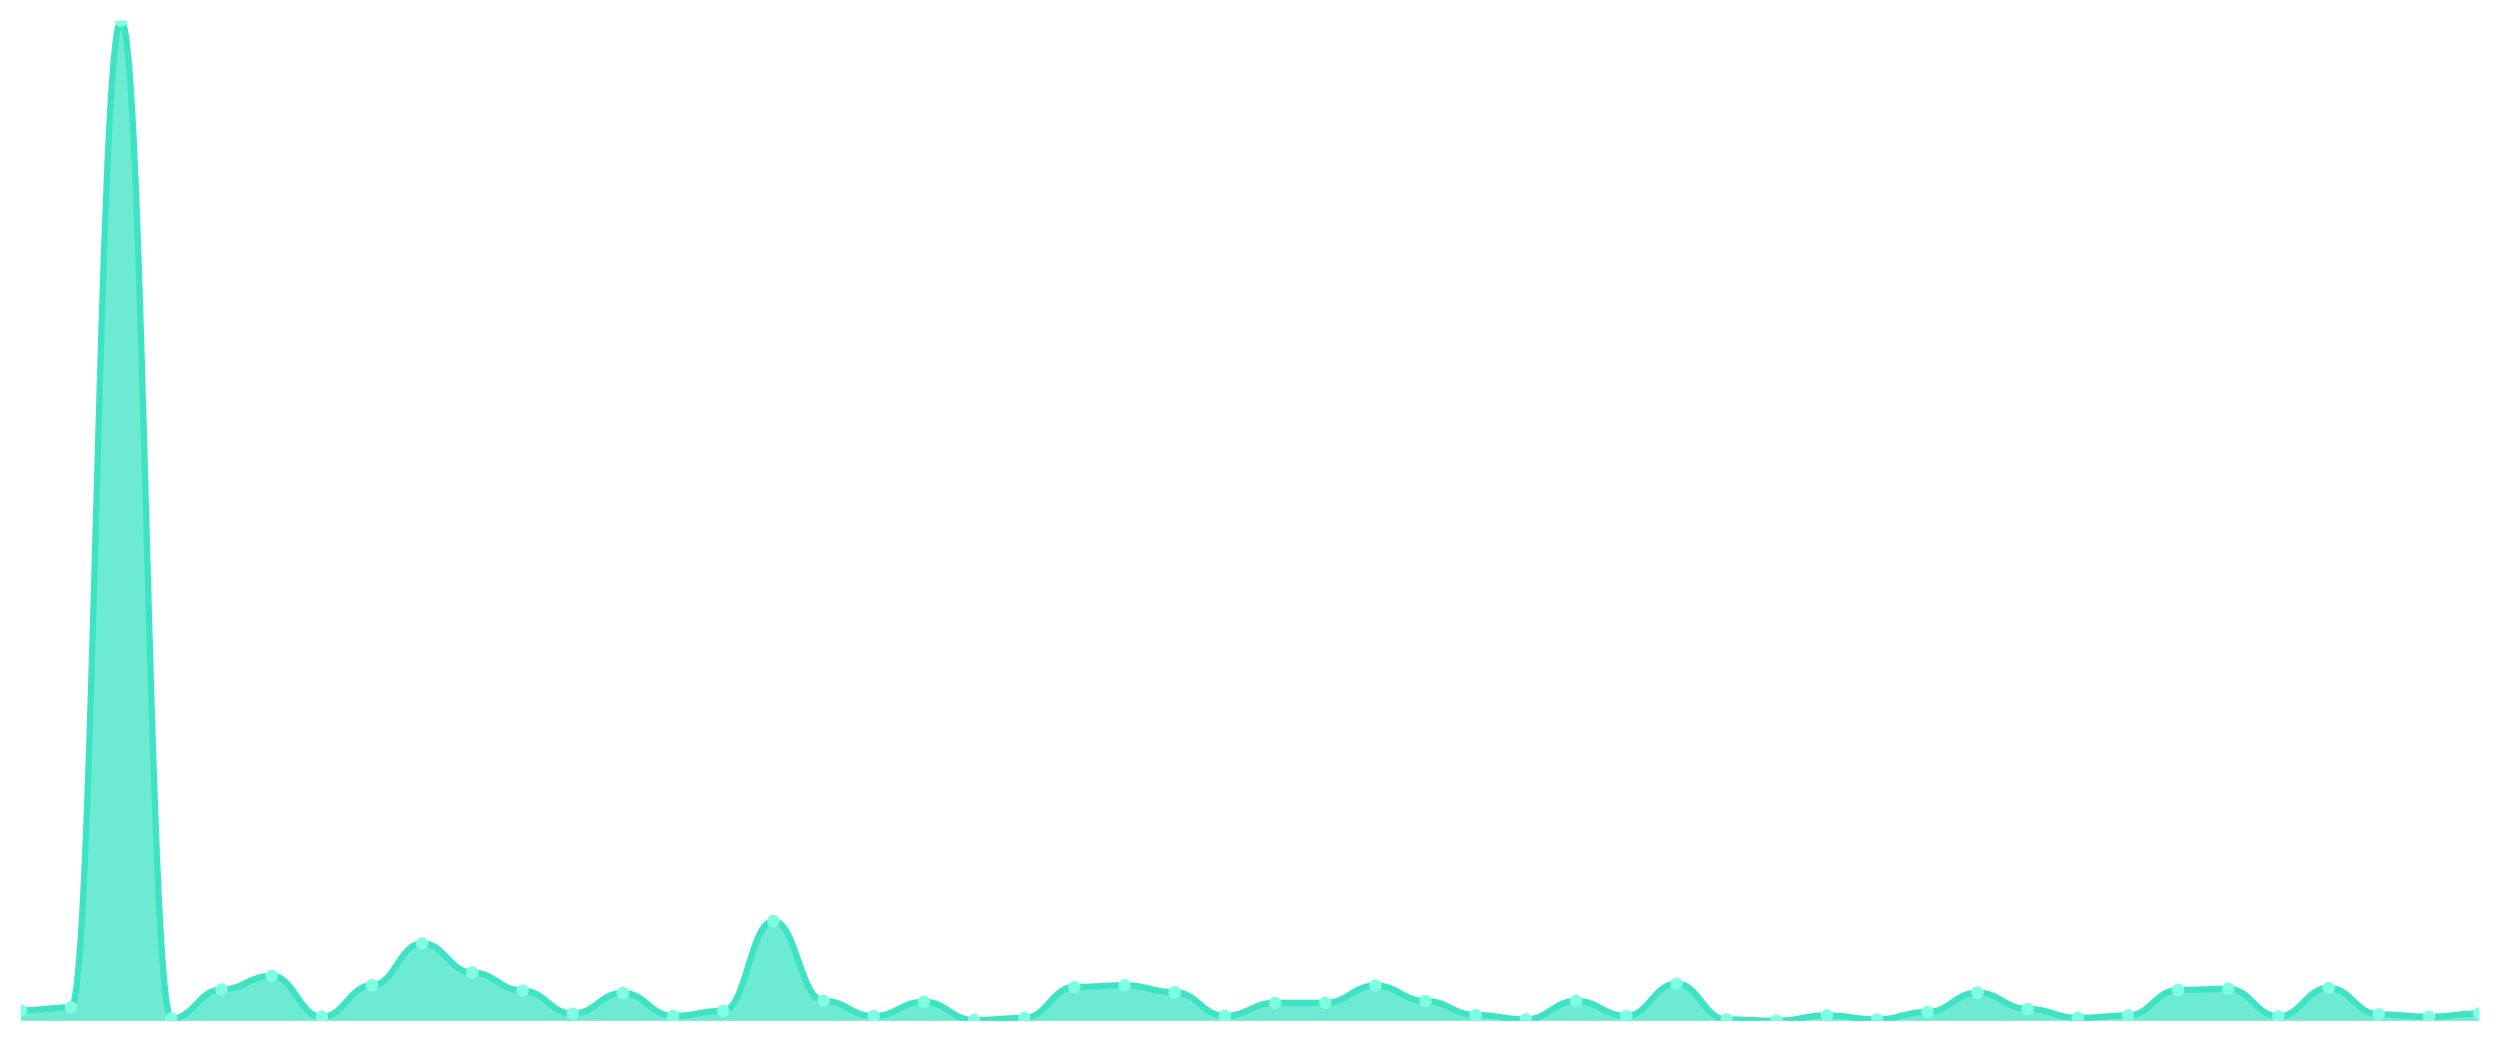
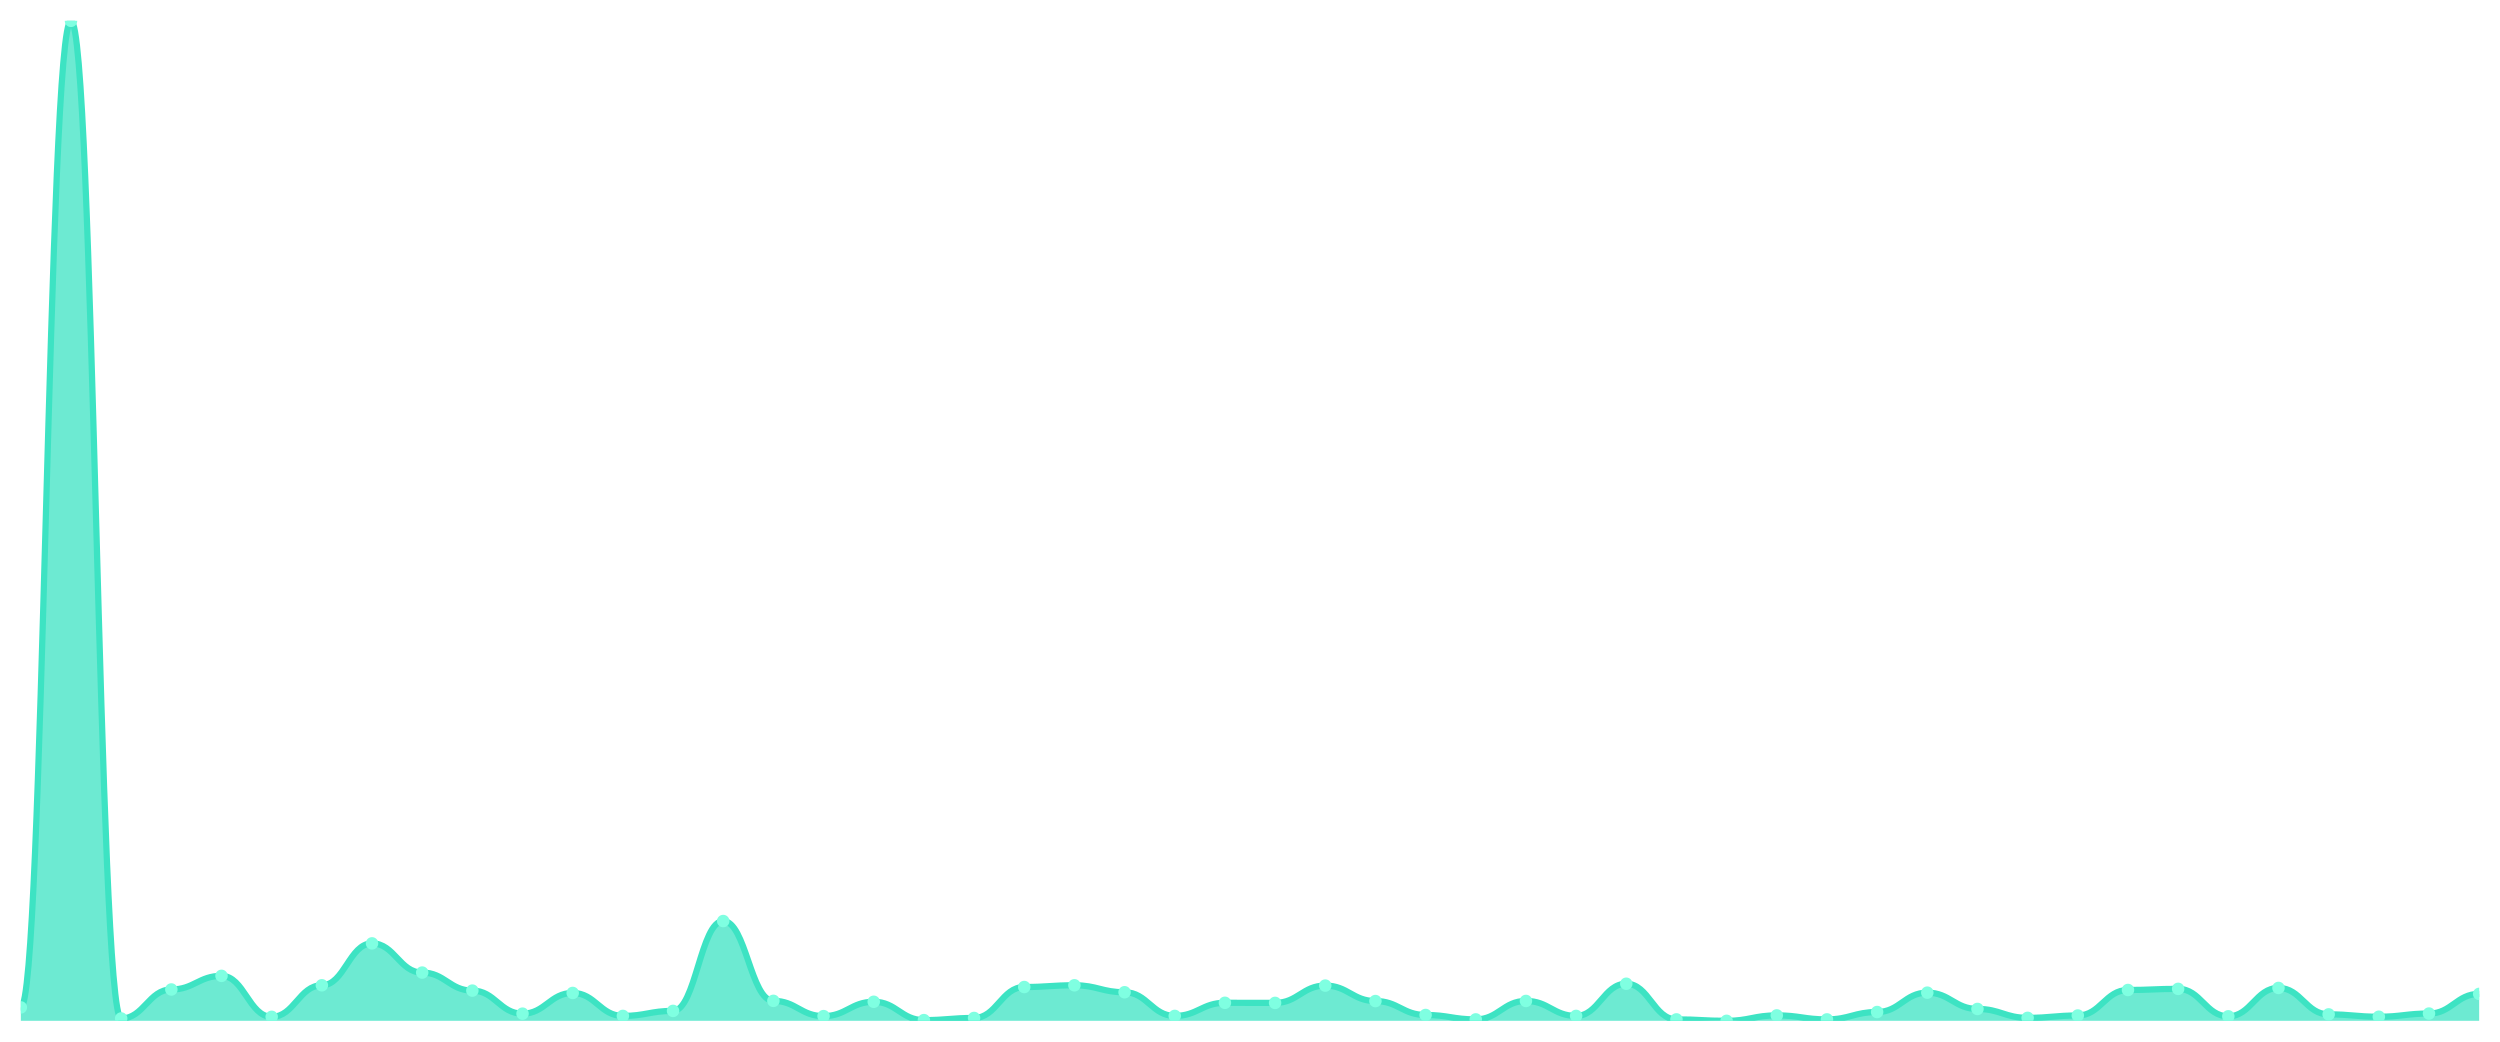
<svg xmlns="http://www.w3.org/2000/svg" viewBox="0 0 1200 500" width="1200" height="500">
  <defs>
    <clipPath id="c">
      <rect x="10" y="10" width="1180" height="480" />
    </clipPath>
  </defs>
  <rect width="1200" height="500" fill="none" />
  <g clip-path="url(#c)">
-     <path d="M 10,490 L 10,484.984 C 20.837,484.984 23.245,483.558 34.082,483.558 C 44.918,483.558 47.327,10 58.163,10 C 69,10 71.408,488.869 82.245,488.869 C 93.082,488.869 95.49,474.952 106.327,474.952 C 117.163,474.952 119.571,468.412 130.408,468.412 C 141.245,468.412 143.653,488.082 154.49,488.082 C 165.327,488.082 167.735,472.936 178.571,472.936 C 189.408,472.936 191.816,452.823 202.653,452.823 C 213.49,452.823 215.898,466.838 226.735,466.838 C 237.571,466.838 239.98,475.493 250.816,475.493 C 261.653,475.493 264.061,486.558 274.898,486.558 C 285.735,486.558 288.143,476.624 298.98,476.624 C 309.816,476.624 312.224,487.64 323.061,487.64 C 333.898,487.64 336.306,485.23 347.143,485.23 C 357.98,485.23 360.388,442.103 371.224,442.103 C 382.061,442.103 384.469,480.411 395.306,480.411 C 406.143,480.411 408.551,487.738 419.388,487.738 C 430.224,487.738 432.633,480.853 443.469,480.853 C 454.306,480.853 456.714,489.656 467.551,489.656 C 478.388,489.656 480.796,488.623 491.633,488.623 C 502.469,488.623 504.878,473.772 515.714,473.772 C 526.551,473.772 528.959,472.936 539.796,472.936 C 550.633,472.936 553.041,476.28 563.878,476.28 C 574.714,476.28 577.122,487.64 587.959,487.64 C 598.796,487.64 601.204,481.345 612.041,481.345 C 622.878,481.345 625.286,481.394 636.122,481.394 C 646.959,481.394 649.367,473.084 660.204,473.084 C 671.041,473.084 673.449,480.509 684.286,480.509 C 695.122,480.509 697.531,487.197 708.367,487.197 C 719.204,487.197 721.612,489.312 732.449,489.312 C 743.286,489.312 745.694,480.46 756.531,480.46 C 767.367,480.46 769.776,487.64 780.612,487.64 C 791.449,487.64 793.857,472.199 804.694,472.199 C 815.531,472.199 817.939,489.312 828.776,489.312 C 839.612,489.312 842.02,490 852.857,490 C 863.694,490 866.102,487.394 876.939,487.394 C 887.776,487.394 890.184,489.312 901.02,489.312 C 911.857,489.312 914.265,485.771 925.102,485.771 C 935.939,485.771 938.347,476.477 949.184,476.477 C 960.02,476.477 962.429,484.296 973.265,484.296 C 984.102,484.296 986.51,488.574 997.347,488.574 C 1008.184,488.574 1010.592,487.443 1021.429,487.443 C 1032.265,487.443 1034.673,475.198 1045.51,475.198 C 1056.347,475.198 1058.755,474.657 1069.592,474.657 C 1080.429,474.657 1082.837,487.836 1093.673,487.836 C 1104.51,487.836 1106.918,474.215 1117.755,474.215 C 1128.592,474.215 1131,486.902 1141.837,486.902 C 1152.673,486.902 1155.082,488.033 1165.918,488.033 C 1176.755,488.033 1179.163,486.509 1190,486.509 L 1190,490 Z" fill="rgba(61,227,195,0.75)" />
-     <path d="M 10,484.984 C 20.837,484.984 23.245,483.558 34.082,483.558 C 44.918,483.558 47.327,10 58.163,10 C 69,10 71.408,488.869 82.245,488.869 C 93.082,488.869 95.49,474.952 106.327,474.952 C 117.163,474.952 119.571,468.412 130.408,468.412 C 141.245,468.412 143.653,488.082 154.49,488.082 C 165.327,488.082 167.735,472.936 178.571,472.936 C 189.408,472.936 191.816,452.823 202.653,452.823 C 213.49,452.823 215.898,466.838 226.735,466.838 C 237.571,466.838 239.98,475.493 250.816,475.493 C 261.653,475.493 264.061,486.558 274.898,486.558 C 285.735,486.558 288.143,476.624 298.98,476.624 C 309.816,476.624 312.224,487.64 323.061,487.64 C 333.898,487.64 336.306,485.23 347.143,485.23 C 357.98,485.23 360.388,442.103 371.224,442.103 C 382.061,442.103 384.469,480.411 395.306,480.411 C 406.143,480.411 408.551,487.738 419.388,487.738 C 430.224,487.738 432.633,480.853 443.469,480.853 C 454.306,480.853 456.714,489.656 467.551,489.656 C 478.388,489.656 480.796,488.623 491.633,488.623 C 502.469,488.623 504.878,473.772 515.714,473.772 C 526.551,473.772 528.959,472.936 539.796,472.936 C 550.633,472.936 553.041,476.28 563.878,476.28 C 574.714,476.28 577.122,487.64 587.959,487.64 C 598.796,487.64 601.204,481.345 612.041,481.345 C 622.878,481.345 625.286,481.394 636.122,481.394 C 646.959,481.394 649.367,473.084 660.204,473.084 C 671.041,473.084 673.449,480.509 684.286,480.509 C 695.122,480.509 697.531,487.197 708.367,487.197 C 719.204,487.197 721.612,489.312 732.449,489.312 C 743.286,489.312 745.694,480.46 756.531,480.46 C 767.367,480.46 769.776,487.64 780.612,487.64 C 791.449,487.64 793.857,472.199 804.694,472.199 C 815.531,472.199 817.939,489.312 828.776,489.312 C 839.612,489.312 842.02,490 852.857,490 C 863.694,490 866.102,487.394 876.939,487.394 C 887.776,487.394 890.184,489.312 901.02,489.312 C 911.857,489.312 914.265,485.771 925.102,485.771 C 935.939,485.771 938.347,476.477 949.184,476.477 C 960.02,476.477 962.429,484.296 973.265,484.296 C 984.102,484.296 986.51,488.574 997.347,488.574 C 1008.184,488.574 1010.592,487.443 1021.429,487.443 C 1032.265,487.443 1034.673,475.198 1045.51,475.198 C 1056.347,475.198 1058.755,474.657 1069.592,474.657 C 1080.429,474.657 1082.837,487.836 1093.673,487.836 C 1104.51,487.836 1106.918,474.215 1117.755,474.215 C 1128.592,474.215 1131,486.902 1141.837,486.902 C 1152.673,486.902 1155.082,488.033 1165.918,488.033 C 1176.755,488.033 1179.163,486.509 1190,486.509" fill="none" stroke="#3de3c3" stroke-width="3" stroke-linecap="round" stroke-linejoin="round" />
-     <circle cx="10" cy="484.984" r="3" fill="#7fffe1" />
-     <circle cx="34.082" cy="483.558" r="3" fill="#7fffe1" />
-     <circle cx="58.163" cy="10" r="3" fill="#7fffe1" />
-     <circle cx="82.245" cy="488.869" r="3" fill="#7fffe1" />
-     <circle cx="106.327" cy="474.952" r="3" fill="#7fffe1" />
-     <circle cx="130.408" cy="468.412" r="3" fill="#7fffe1" />
-     <circle cx="154.49" cy="488.082" r="3" fill="#7fffe1" />
-     <circle cx="178.571" cy="472.936" r="3" fill="#7fffe1" />
-     <circle cx="202.653" cy="452.823" r="3" fill="#7fffe1" />
-     <circle cx="226.735" cy="466.838" r="3" fill="#7fffe1" />
-     <circle cx="250.816" cy="475.493" r="3" fill="#7fffe1" />
-     <circle cx="274.898" cy="486.558" r="3" fill="#7fffe1" />
-     <circle cx="298.98" cy="476.624" r="3" fill="#7fffe1" />
-     <circle cx="323.061" cy="487.64" r="3" fill="#7fffe1" />
-     <circle cx="347.143" cy="485.23" r="3" fill="#7fffe1" />
-     <circle cx="371.224" cy="442.103" r="3" fill="#7fffe1" />
-     <circle cx="395.306" cy="480.411" r="3" fill="#7fffe1" />
-     <circle cx="419.388" cy="487.738" r="3" fill="#7fffe1" />
-     <circle cx="443.469" cy="480.853" r="3" fill="#7fffe1" />
-     <circle cx="467.551" cy="489.656" r="3" fill="#7fffe1" />
-     <circle cx="491.633" cy="488.623" r="3" fill="#7fffe1" />
-     <circle cx="515.714" cy="473.772" r="3" fill="#7fffe1" />
-     <circle cx="539.796" cy="472.936" r="3" fill="#7fffe1" />
-     <circle cx="563.878" cy="476.28" r="3" fill="#7fffe1" />
-     <circle cx="587.959" cy="487.64" r="3" fill="#7fffe1" />
-     <circle cx="612.041" cy="481.345" r="3" fill="#7fffe1" />
-     <circle cx="636.122" cy="481.394" r="3" fill="#7fffe1" />
-     <circle cx="660.204" cy="473.084" r="3" fill="#7fffe1" />
-     <circle cx="684.286" cy="480.509" r="3" fill="#7fffe1" />
-     <circle cx="708.367" cy="487.197" r="3" fill="#7fffe1" />
-     <circle cx="732.449" cy="489.312" r="3" fill="#7fffe1" />
-     <circle cx="756.531" cy="480.46" r="3" fill="#7fffe1" />
-     <circle cx="780.612" cy="487.64" r="3" fill="#7fffe1" />
-     <circle cx="804.694" cy="472.199" r="3" fill="#7fffe1" />
-     <circle cx="828.776" cy="489.312" r="3" fill="#7fffe1" />
-     <circle cx="852.857" cy="490" r="3" fill="#7fffe1" />
-     <circle cx="876.939" cy="487.394" r="3" fill="#7fffe1" />
-     <circle cx="901.02" cy="489.312" r="3" fill="#7fffe1" />
-     <circle cx="925.102" cy="485.771" r="3" fill="#7fffe1" />
-     <circle cx="949.184" cy="476.477" r="3" fill="#7fffe1" />
-     <circle cx="973.265" cy="484.296" r="3" fill="#7fffe1" />
-     <circle cx="997.347" cy="488.574" r="3" fill="#7fffe1" />
-     <circle cx="1021.429" cy="487.443" r="3" fill="#7fffe1" />
-     <circle cx="1045.51" cy="475.198" r="3" fill="#7fffe1" />
-     <circle cx="1069.592" cy="474.657" r="3" fill="#7fffe1" />
-     <circle cx="1093.673" cy="487.836" r="3" fill="#7fffe1" />
-     <circle cx="1117.755" cy="474.215" r="3" fill="#7fffe1" />
-     <circle cx="1141.837" cy="486.902" r="3" fill="#7fffe1" />
-     <circle cx="1165.918" cy="488.033" r="3" fill="#7fffe1" />
-     <circle cx="1190" cy="486.509" r="3" fill="#7fffe1" />
+     <path d="M 10,490 L 10,483.558 C 20.837,483.558 23.245,10 34.082,10 C 44.918,10 47.327,488.869 58.163,488.869 C 69,488.869 71.408,474.952 82.245,474.952 C 93.082,474.952 95.49,468.412 106.327,468.412 C 117.163,468.412 119.571,488.082 130.408,488.082 C 141.245,488.082 143.653,472.936 154.49,472.936 C 165.327,472.936 167.735,452.823 178.571,452.823 C 189.408,452.823 191.816,466.838 202.653,466.838 C 213.49,466.838 215.898,475.493 226.735,475.493 C 237.571,475.493 239.98,486.558 250.816,486.558 C 261.653,486.558 264.061,476.624 274.898,476.624 C 285.735,476.624 288.143,487.64 298.98,487.64 C 309.816,487.64 312.224,485.23 323.061,485.23 C 333.898,485.23 336.306,442.103 347.143,442.103 C 357.98,442.103 360.388,480.411 371.224,480.411 C 382.061,480.411 384.469,487.738 395.306,487.738 C 406.143,487.738 408.551,480.853 419.388,480.853 C 430.224,480.853 432.633,489.656 443.469,489.656 C 454.306,489.656 456.714,488.623 467.551,488.623 C 478.388,488.623 480.796,473.772 491.633,473.772 C 502.469,473.772 504.878,472.936 515.714,472.936 C 526.551,472.936 528.959,476.28 539.796,476.28 C 550.633,476.28 553.041,487.64 563.878,487.64 C 574.714,487.64 577.122,481.345 587.959,481.345 C 598.796,481.345 601.204,481.394 612.041,481.394 C 622.878,481.394 625.286,473.084 636.122,473.084 C 646.959,473.084 649.367,480.509 660.204,480.509 C 671.041,480.509 673.449,487.197 684.286,487.197 C 695.122,487.197 697.531,489.312 708.367,489.312 C 719.204,489.312 721.612,480.46 732.449,480.46 C 743.286,480.46 745.694,487.64 756.531,487.64 C 767.367,487.64 769.776,472.199 780.612,472.199 C 791.449,472.199 793.857,489.312 804.694,489.312 C 815.531,489.312 817.939,490 828.776,490 C 839.612,490 842.02,487.394 852.857,487.394 C 863.694,487.394 866.102,489.312 876.939,489.312 C 887.776,489.312 890.184,485.771 901.02,485.771 C 911.857,485.771 914.265,476.477 925.102,476.477 C 935.939,476.477 938.347,484.296 949.184,484.296 C 960.02,484.296 962.429,488.574 973.265,488.574 C 984.102,488.574 986.51,487.443 997.347,487.443 C 1008.184,487.443 1010.592,475.198 1021.429,475.198 C 1032.265,475.198 1034.673,474.657 1045.51,474.657 C 1056.347,474.657 1058.755,487.836 1069.592,487.836 C 1080.429,487.836 1082.837,474.215 1093.673,474.215 C 1104.51,474.215 1106.918,486.902 1117.755,486.902 C 1128.592,486.902 1131,488.033 1141.837,488.033 C 1152.673,488.033 1155.082,486.509 1165.918,486.509 C 1176.755,486.509 1179.163,477.067 1190,477.067 L 1190,490 Z" fill="rgba(61,227,195,0.75)" />
+     <path d="M 10,483.558 C 20.837,483.558 23.245,10 34.082,10 C 44.918,10 47.327,488.869 58.163,488.869 C 69,488.869 71.408,474.952 82.245,474.952 C 93.082,474.952 95.49,468.412 106.327,468.412 C 117.163,468.412 119.571,488.082 130.408,488.082 C 141.245,488.082 143.653,472.936 154.49,472.936 C 165.327,472.936 167.735,452.823 178.571,452.823 C 189.408,452.823 191.816,466.838 202.653,466.838 C 213.49,466.838 215.898,475.493 226.735,475.493 C 237.571,475.493 239.98,486.558 250.816,486.558 C 261.653,486.558 264.061,476.624 274.898,476.624 C 285.735,476.624 288.143,487.64 298.98,487.64 C 309.816,487.64 312.224,485.23 323.061,485.23 C 333.898,485.23 336.306,442.103 347.143,442.103 C 357.98,442.103 360.388,480.411 371.224,480.411 C 382.061,480.411 384.469,487.738 395.306,487.738 C 406.143,487.738 408.551,480.853 419.388,480.853 C 430.224,480.853 432.633,489.656 443.469,489.656 C 454.306,489.656 456.714,488.623 467.551,488.623 C 478.388,488.623 480.796,473.772 491.633,473.772 C 502.469,473.772 504.878,472.936 515.714,472.936 C 526.551,472.936 528.959,476.28 539.796,476.28 C 550.633,476.28 553.041,487.64 563.878,487.64 C 574.714,487.64 577.122,481.345 587.959,481.345 C 598.796,481.345 601.204,481.394 612.041,481.394 C 622.878,481.394 625.286,473.084 636.122,473.084 C 646.959,473.084 649.367,480.509 660.204,480.509 C 671.041,480.509 673.449,487.197 684.286,487.197 C 695.122,487.197 697.531,489.312 708.367,489.312 C 719.204,489.312 721.612,480.46 732.449,480.46 C 743.286,480.46 745.694,487.64 756.531,487.64 C 767.367,487.64 769.776,472.199 780.612,472.199 C 791.449,472.199 793.857,489.312 804.694,489.312 C 815.531,489.312 817.939,490 828.776,490 C 839.612,490 842.02,487.394 852.857,487.394 C 863.694,487.394 866.102,489.312 876.939,489.312 C 887.776,489.312 890.184,485.771 901.02,485.771 C 911.857,485.771 914.265,476.477 925.102,476.477 C 935.939,476.477 938.347,484.296 949.184,484.296 C 960.02,484.296 962.429,488.574 973.265,488.574 C 984.102,488.574 986.51,487.443 997.347,487.443 C 1008.184,487.443 1010.592,475.198 1021.429,475.198 C 1032.265,475.198 1034.673,474.657 1045.51,474.657 C 1056.347,474.657 1058.755,487.836 1069.592,487.836 C 1080.429,487.836 1082.837,474.215 1093.673,474.215 C 1104.51,474.215 1106.918,486.902 1117.755,486.902 C 1128.592,486.902 1131,488.033 1141.837,488.033 C 1152.673,488.033 1155.082,486.509 1165.918,486.509 C 1176.755,486.509 1179.163,477.067 1190,477.067" fill="none" stroke="#3de3c3" stroke-width="3" stroke-linecap="round" stroke-linejoin="round" />
+     <circle cx="10" cy="483.558" r="3" fill="#7fffe1" />
+     <circle cx="34.082" cy="10" r="3" fill="#7fffe1" />
+     <circle cx="58.163" cy="488.869" r="3" fill="#7fffe1" />
+     <circle cx="82.245" cy="474.952" r="3" fill="#7fffe1" />
+     <circle cx="106.327" cy="468.412" r="3" fill="#7fffe1" />
+     <circle cx="130.408" cy="488.082" r="3" fill="#7fffe1" />
+     <circle cx="154.49" cy="472.936" r="3" fill="#7fffe1" />
+     <circle cx="178.571" cy="452.823" r="3" fill="#7fffe1" />
+     <circle cx="202.653" cy="466.838" r="3" fill="#7fffe1" />
+     <circle cx="226.735" cy="475.493" r="3" fill="#7fffe1" />
+     <circle cx="250.816" cy="486.558" r="3" fill="#7fffe1" />
+     <circle cx="274.898" cy="476.624" r="3" fill="#7fffe1" />
+     <circle cx="298.98" cy="487.64" r="3" fill="#7fffe1" />
+     <circle cx="323.061" cy="485.23" r="3" fill="#7fffe1" />
+     <circle cx="347.143" cy="442.103" r="3" fill="#7fffe1" />
+     <circle cx="371.224" cy="480.411" r="3" fill="#7fffe1" />
+     <circle cx="395.306" cy="487.738" r="3" fill="#7fffe1" />
+     <circle cx="419.388" cy="480.853" r="3" fill="#7fffe1" />
+     <circle cx="443.469" cy="489.656" r="3" fill="#7fffe1" />
+     <circle cx="467.551" cy="488.623" r="3" fill="#7fffe1" />
+     <circle cx="491.633" cy="473.772" r="3" fill="#7fffe1" />
+     <circle cx="515.714" cy="472.936" r="3" fill="#7fffe1" />
+     <circle cx="539.796" cy="476.28" r="3" fill="#7fffe1" />
+     <circle cx="563.878" cy="487.64" r="3" fill="#7fffe1" />
+     <circle cx="587.959" cy="481.345" r="3" fill="#7fffe1" />
+     <circle cx="612.041" cy="481.394" r="3" fill="#7fffe1" />
+     <circle cx="636.122" cy="473.084" r="3" fill="#7fffe1" />
+     <circle cx="660.204" cy="480.509" r="3" fill="#7fffe1" />
+     <circle cx="684.286" cy="487.197" r="3" fill="#7fffe1" />
+     <circle cx="708.367" cy="489.312" r="3" fill="#7fffe1" />
+     <circle cx="732.449" cy="480.46" r="3" fill="#7fffe1" />
+     <circle cx="756.531" cy="487.64" r="3" fill="#7fffe1" />
+     <circle cx="780.612" cy="472.199" r="3" fill="#7fffe1" />
+     <circle cx="804.694" cy="489.312" r="3" fill="#7fffe1" />
+     <circle cx="828.776" cy="490" r="3" fill="#7fffe1" />
+     <circle cx="852.857" cy="487.394" r="3" fill="#7fffe1" />
+     <circle cx="876.939" cy="489.312" r="3" fill="#7fffe1" />
+     <circle cx="901.02" cy="485.771" r="3" fill="#7fffe1" />
+     <circle cx="925.102" cy="476.477" r="3" fill="#7fffe1" />
+     <circle cx="949.184" cy="484.296" r="3" fill="#7fffe1" />
+     <circle cx="973.265" cy="488.574" r="3" fill="#7fffe1" />
+     <circle cx="997.347" cy="487.443" r="3" fill="#7fffe1" />
+     <circle cx="1021.429" cy="475.198" r="3" fill="#7fffe1" />
+     <circle cx="1045.51" cy="474.657" r="3" fill="#7fffe1" />
+     <circle cx="1069.592" cy="487.836" r="3" fill="#7fffe1" />
+     <circle cx="1093.673" cy="474.215" r="3" fill="#7fffe1" />
+     <circle cx="1117.755" cy="486.902" r="3" fill="#7fffe1" />
+     <circle cx="1141.837" cy="488.033" r="3" fill="#7fffe1" />
+     <circle cx="1165.918" cy="486.509" r="3" fill="#7fffe1" />
+     <circle cx="1190" cy="477.067" r="3" fill="#7fffe1" />
  </g>
</svg>
